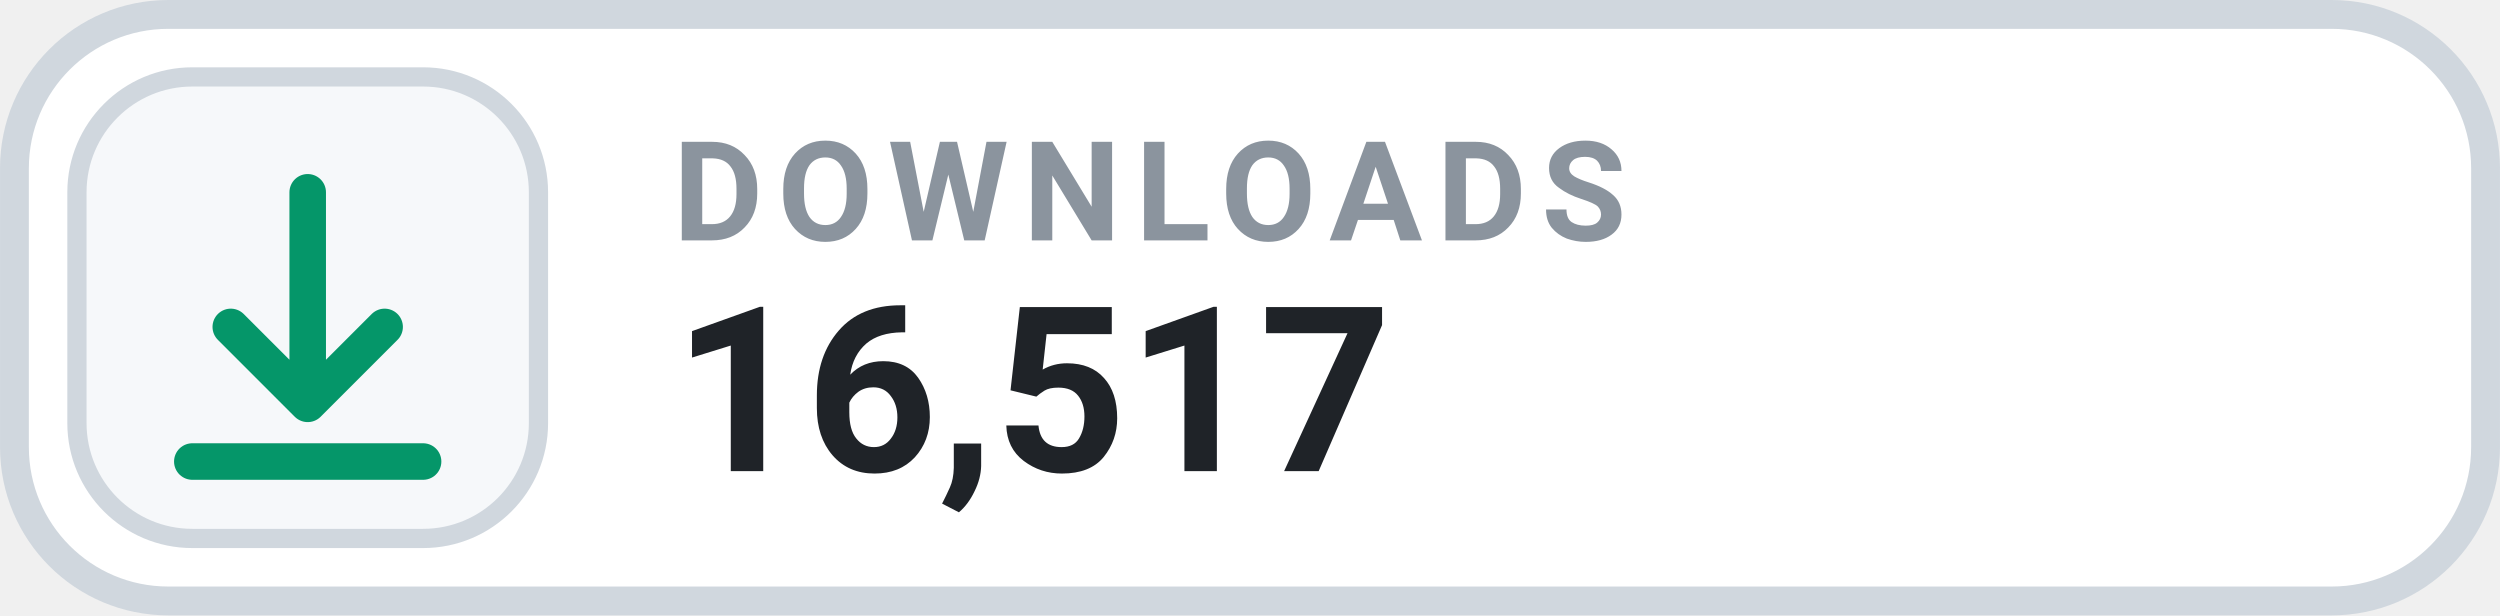
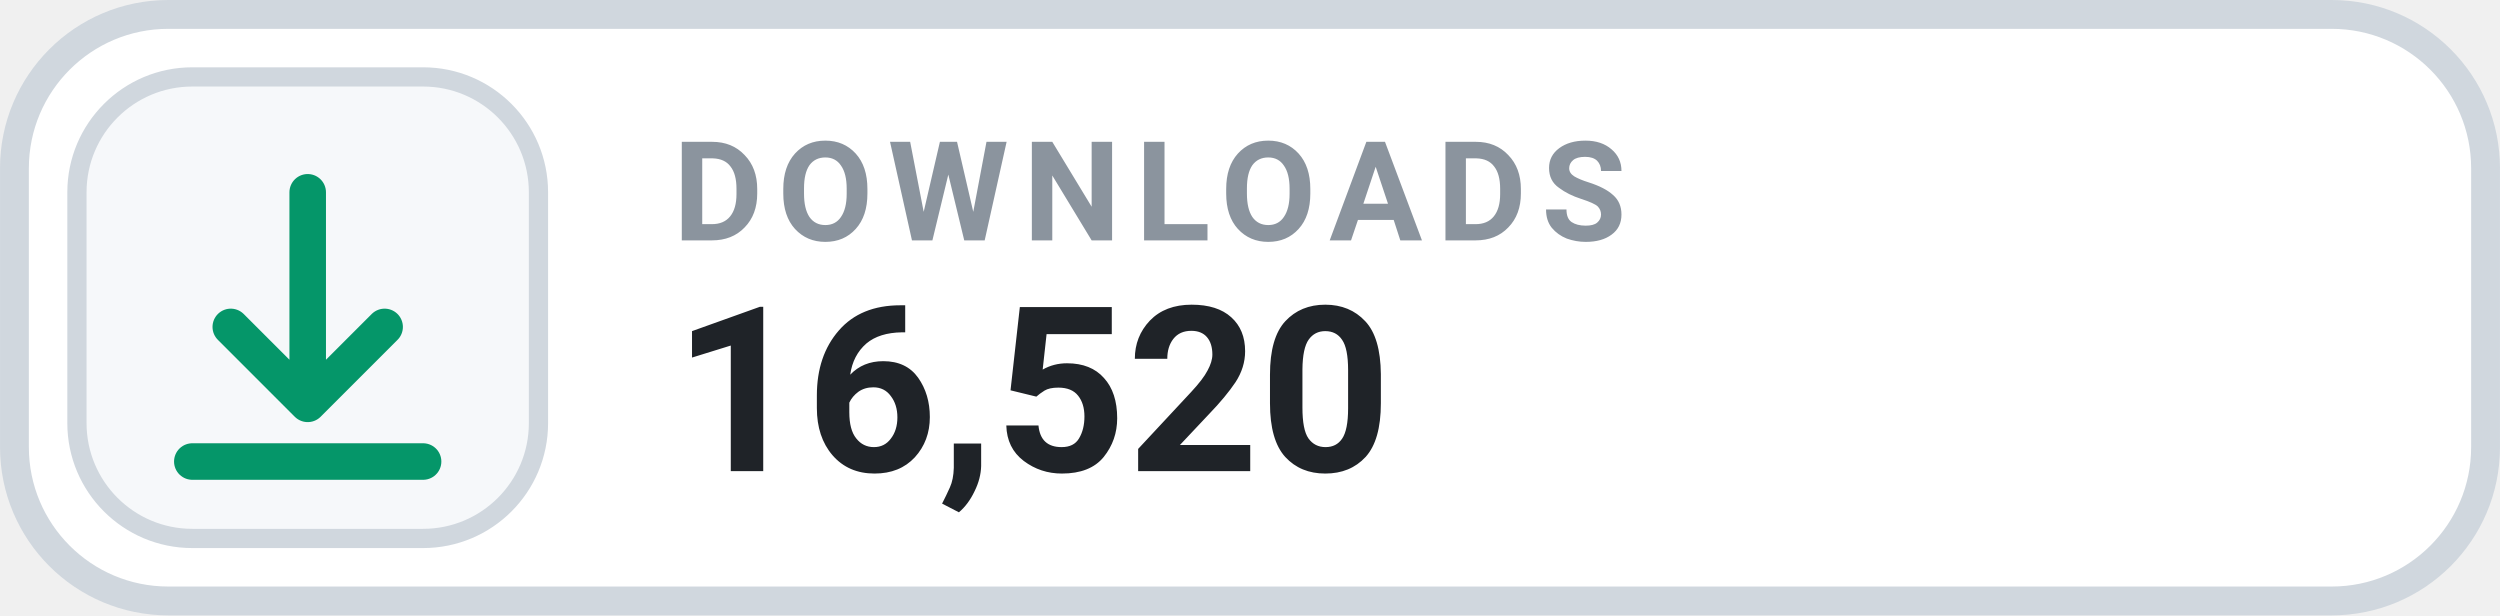
- <svg xmlns="http://www.w3.org/2000/svg" width="126" height="31.015" viewBox="0 0 130 32" role="img" aria-label="DOWNLOADS 16,517">
+ <svg xmlns="http://www.w3.org/2000/svg" width="126" height="31.015" viewBox="0 0 130 32" role="img" aria-label="DOWNLOADS 16,520">
  <rect x=".75" y=".75" width="128.5" height="30.5" rx="8" fill="#FFFFFF" stroke="#D0D7DE" stroke-width="1.5" />
  <rect x="4" y="4" width="24" height="24" rx="6" fill="#F6F8FA" stroke="#D0D7DE" stroke-width="1" />
  <g transform="translate(16 16)" style="color:#059669;">
    <path d="M0 -6 v11 m0 0 l4 -4 m-4 4 l-4 -4 M-6 8 h12" fill="none" stroke="currentColor" stroke-width="1.9" stroke-linecap="round" stroke-linejoin="round" />
  </g>
  <text x="35" y="12.5" fill="#8B949E" font-family="-apple-system,BlinkMacSystemFont,'Segoe UI',Roboto,Helvetica,Arial,sans-serif" font-size="7.2" font-weight="700" letter-spacing=".75">DOWNLOADS</text>
-   <text x="35" y="24.5" fill="#1F2328" font-family="-apple-system,BlinkMacSystemFont,'Segoe UI',Roboto,Helvetica,Arial,sans-serif" font-size="12" font-weight="700">16,517</text>
+   <text x="35" y="24.5" fill="#1F2328" font-family="-apple-system,BlinkMacSystemFont,'Segoe UI',Roboto,Helvetica,Arial,sans-serif" font-size="12" font-weight="700">16,520</text>
</svg>
